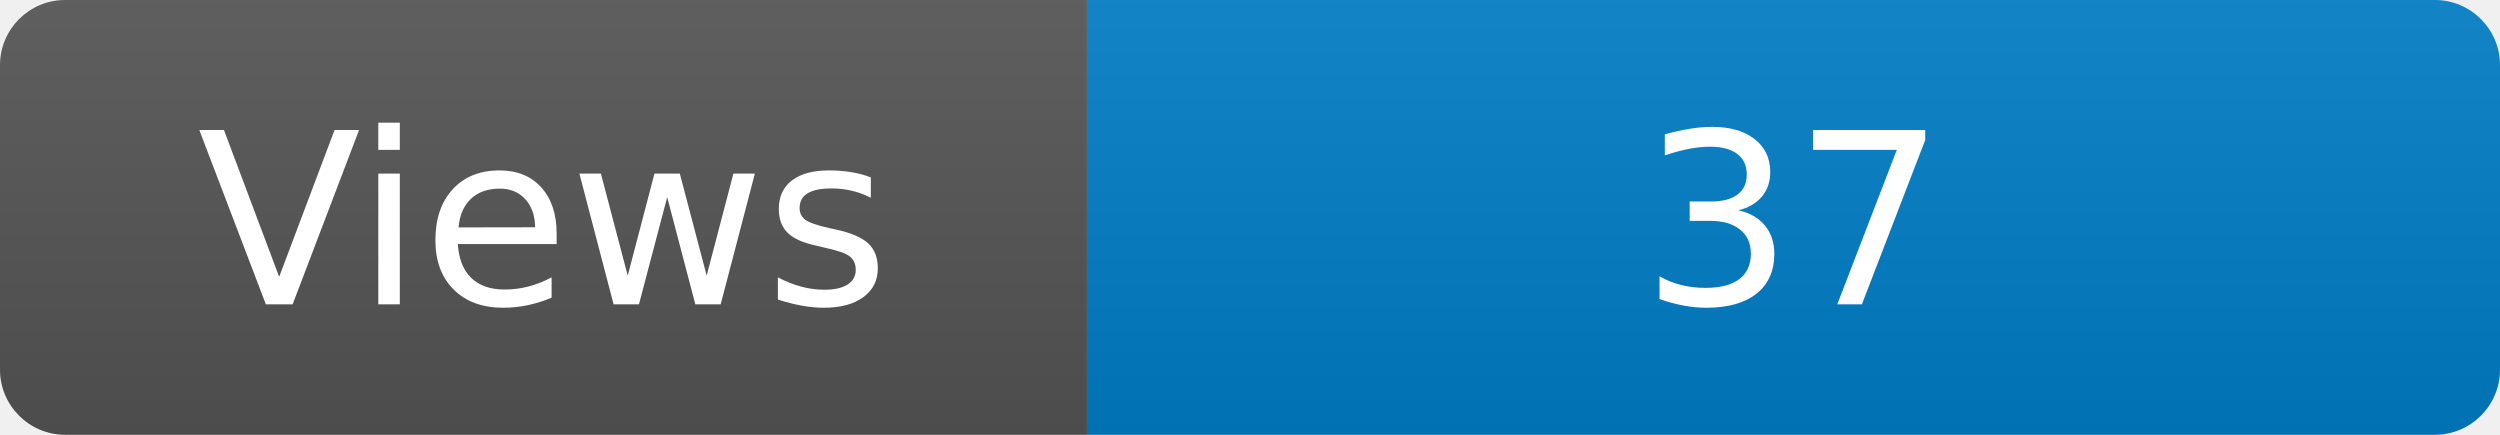
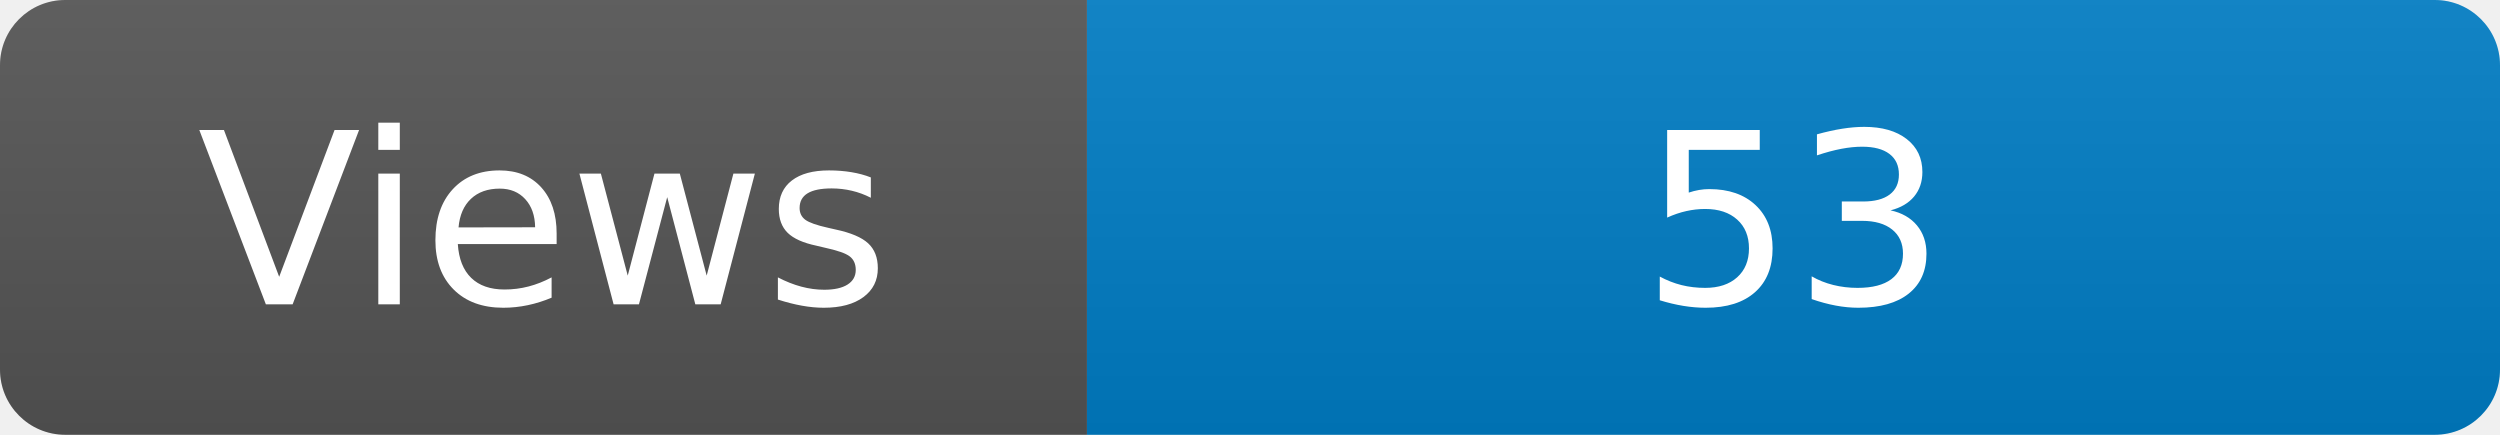
<svg xmlns="http://www.w3.org/2000/svg" width="115" height="20" role="img" aria-label="Maintained?: yes">
  <linearGradient id="s" x2="0" y2="100%">
    <stop offset="0" stop-color="#bbb" stop-opacity=".1" />
    <stop offset="1" stop-opacity=".1" />
  </linearGradient>
  <clipPath id="r">
    <rect width="115" height="20" rx="3" fill="#fff" />
  </clipPath>
  <g clip-path="url(#r)">
    <rect width="50" height="20" fill="#555" />
    <rect x="50" width="160" height="20" fill="#007ec6" />
    <rect width="115" height="20" fill="url(#s)" />
  </g>
  <g fill="#fff" text-anchor="middle" font-family="Verdana,Geneva,DejaVu Sans,sans-serif" font-size="110">
    <text x="250" y="140" transform="scale(.1)" fill="#fff">Views</text>
-     <text x="825" y="140" transform="scale(.1)" fill="#fff">37</text>
+     <text x="825" y="140" transform="scale(.1)" fill="#fff">53</text>
  </g>
</svg>
